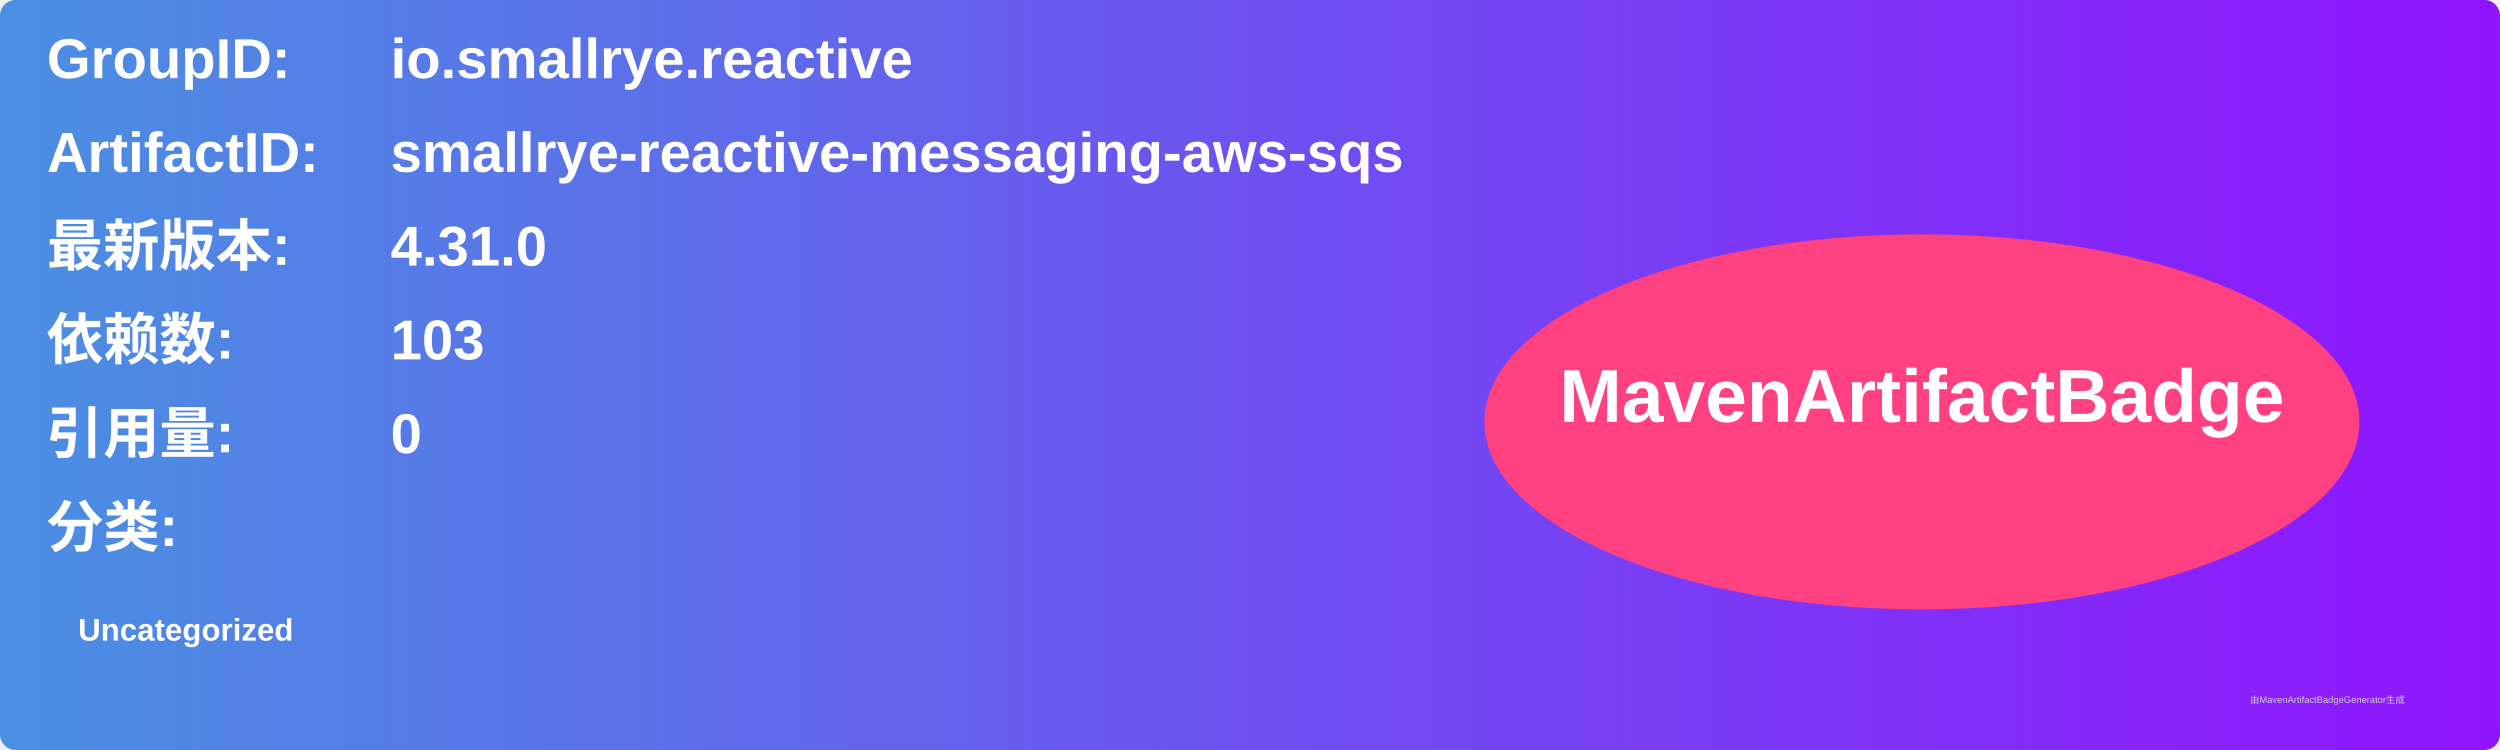
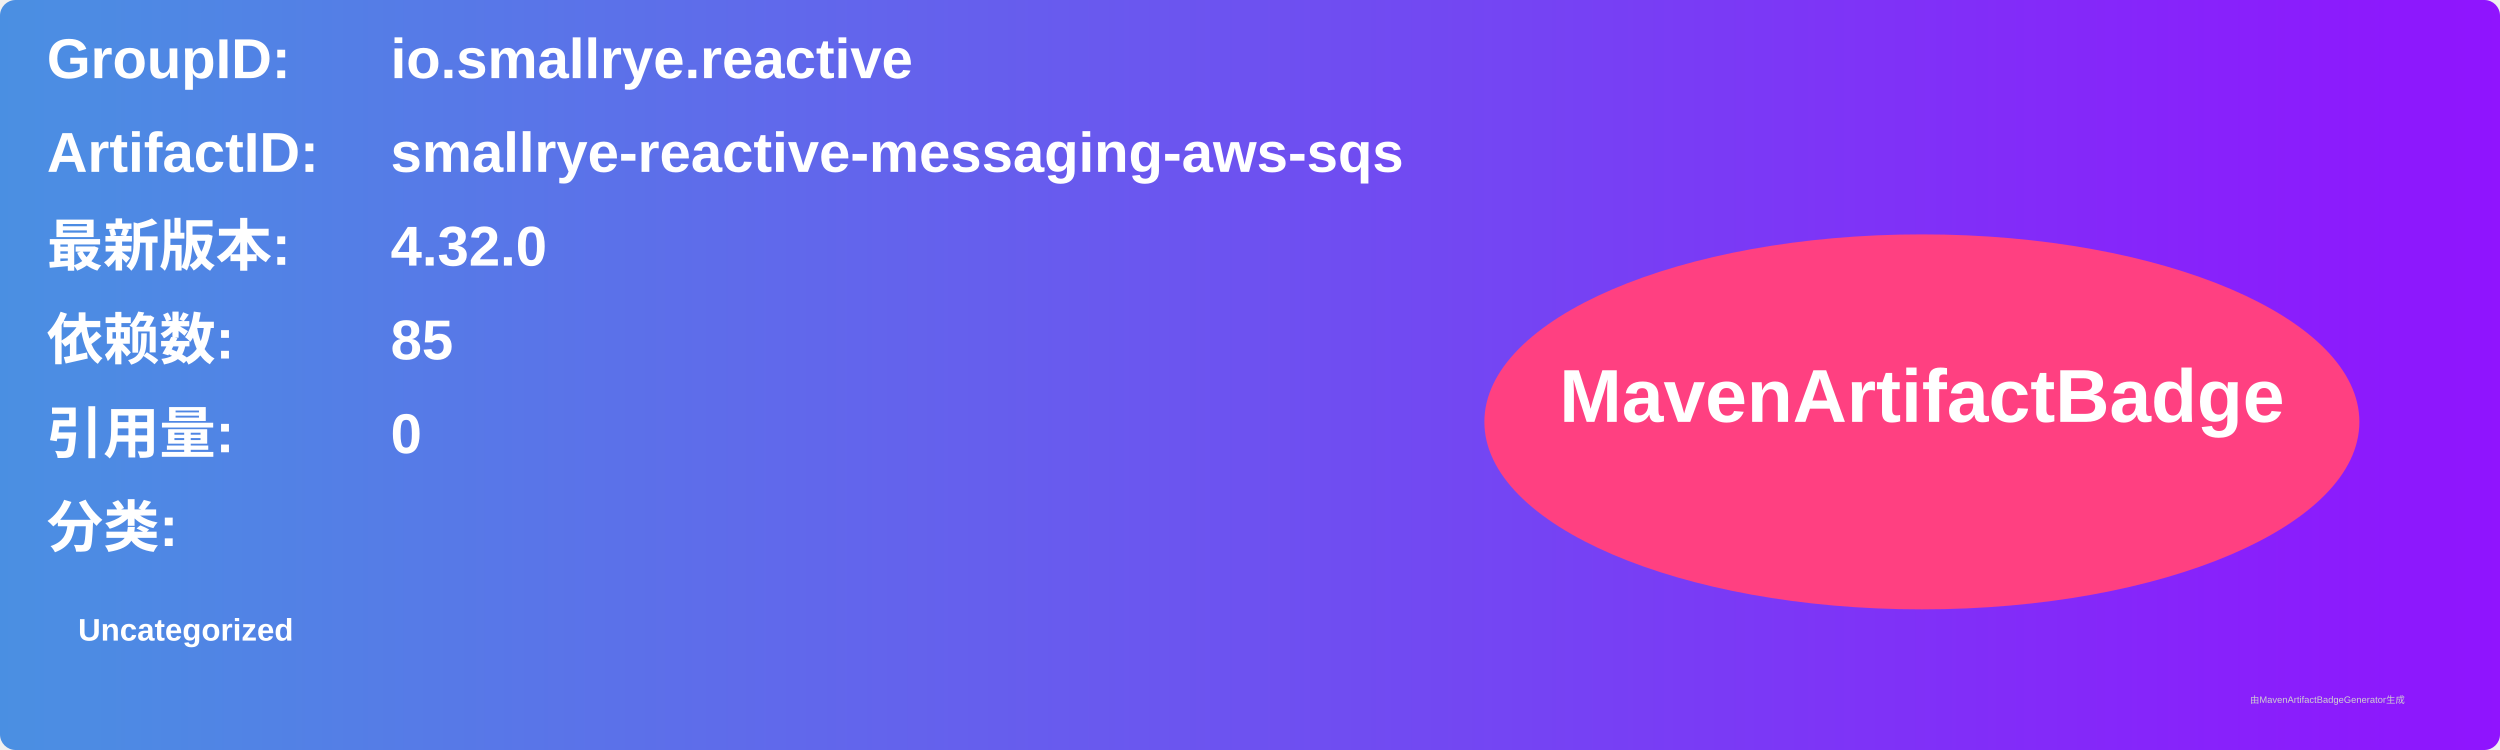
<svg xmlns="http://www.w3.org/2000/svg" width="800" height="240" viewBox="0 0 800 240">
  <linearGradient id="grad" x1="0%" y1="0%" x2="100%" y2="0%">
    <stop offset="0%" stop-color="#4a90e2" />
    <stop offset="100%" stop-color="#9013fe" />
  </linearGradient>
  <rect width="100%" height="100%" rx="5" ry="5" fill="url(#grad)" />
  <g transform="translate(15, 15)">
    <text x="0" y="10" font-family="Arial" font-size="18" fill="white" font-weight="bold" width="260">GroupID:</text>
    <text x="110" y="10" font-family="Arial" font-size="18" fill="white" font-weight="bold" width="460">io.smallrye.reactive</text>
    <text x="0" y="40" font-family="Arial" font-size="18" fill="white" font-weight="bold" width="260">ArtifactID:</text>
    <text x="110" y="40" font-family="Arial" font-size="18" fill="white" font-weight="bold" width="460">smallrye-reactive-messaging-aws-sqs</text>
    <text x="0" y="70" font-family="Arial" font-size="18" fill="white" font-weight="bold">最新版本:</text>
    <text x="110" y="70" font-family="Arial" font-size="18" fill="white" font-weight="bold">
-       <tspan font-weight="bold">4.31.0</tspan>
+       <tspan font-weight="bold">4.32.0</tspan>
    </text>
    <text x="0" y="100" font-family="Arial" font-size="18" fill="white" font-weight="bold">依赖数: </text>
    <text x="110" y="100" font-family="Arial" font-size="18" fill="white">
-       <tspan font-weight="bold">103</tspan>
+       <tspan font-weight="bold">85</tspan>
    </text>
    <text x="0" y="130" font-family="Arial" font-size="18" fill="white" font-weight="bold">引用量: </text>
    <text x="110" y="130" font-family="Arial" font-size="18" fill="white">
      <tspan font-weight="bold">0</tspan>
    </text>
    <text x="0" y="160" font-family="Arial" font-size="18" fill="white" font-weight="bold">分类:</text>
    <text x="10" y="190" font-family="Arial" font-size="10" fill="white">
      <tspan font-weight="bold">Uncategorized</tspan>
    </text>
    <ellipse cx="600" cy="120" rx="140" ry="60" fill="#ff4081" />
    <text x="600" y="120" text-anchor="middle" font-family="Arial" font-size="24" fill="white" font-weight="bold">MavenArtifactBadge</text>
  </g>
  <text x="720" y="225" font-family="Arial" font-size="3" fill="#d0d0d0">由MavenArtifactBadgeGenerator生成</text>
</svg>
